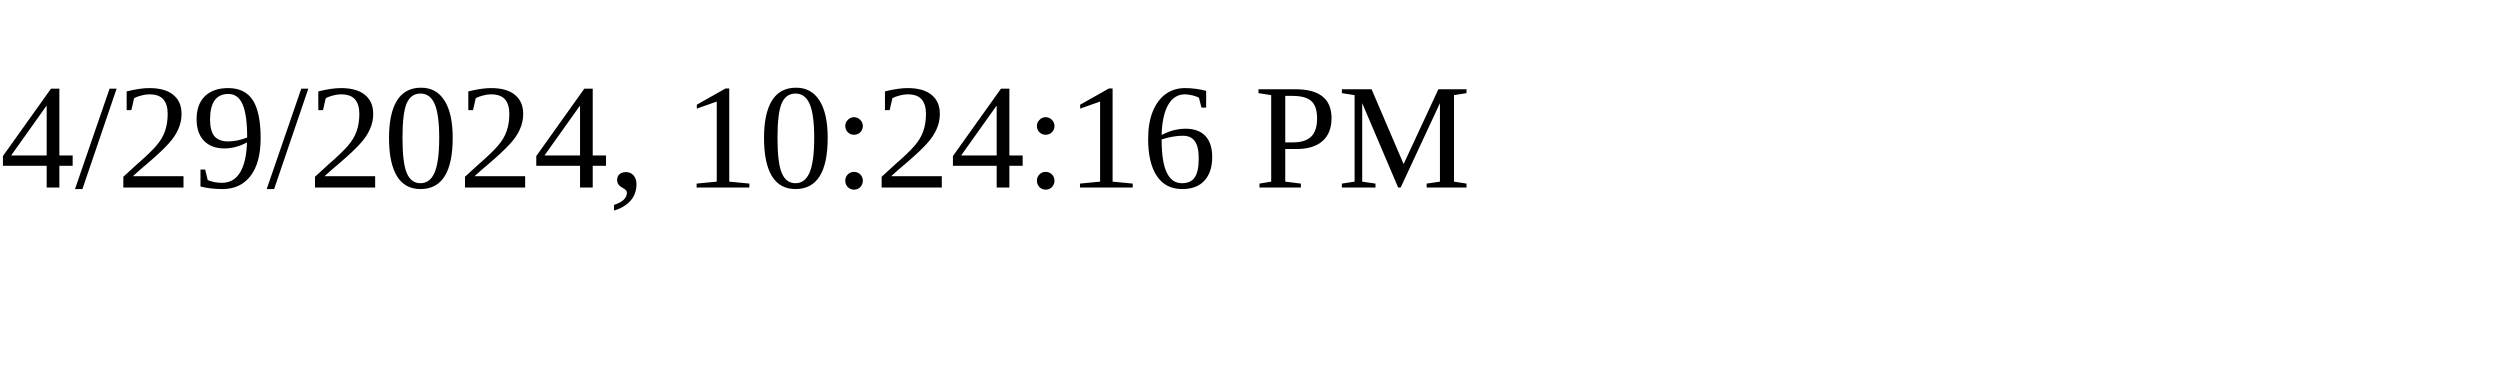
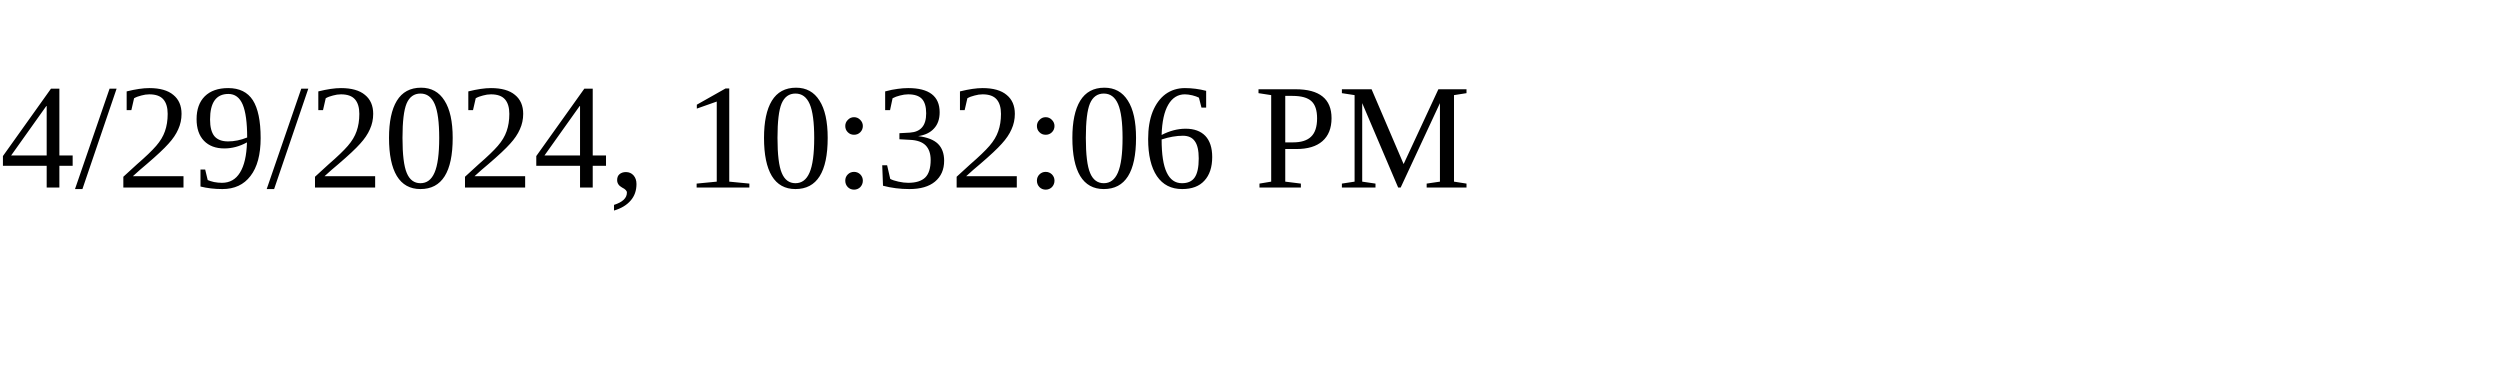
<svg xmlns="http://www.w3.org/2000/svg" height="30" width="200">
-   <text x="0" y="15">4/29/2024, 10:24:16 PM</text>
+   <text x="0" y="15">4/29/2024, 10:32:06 PM</text>
</svg>
